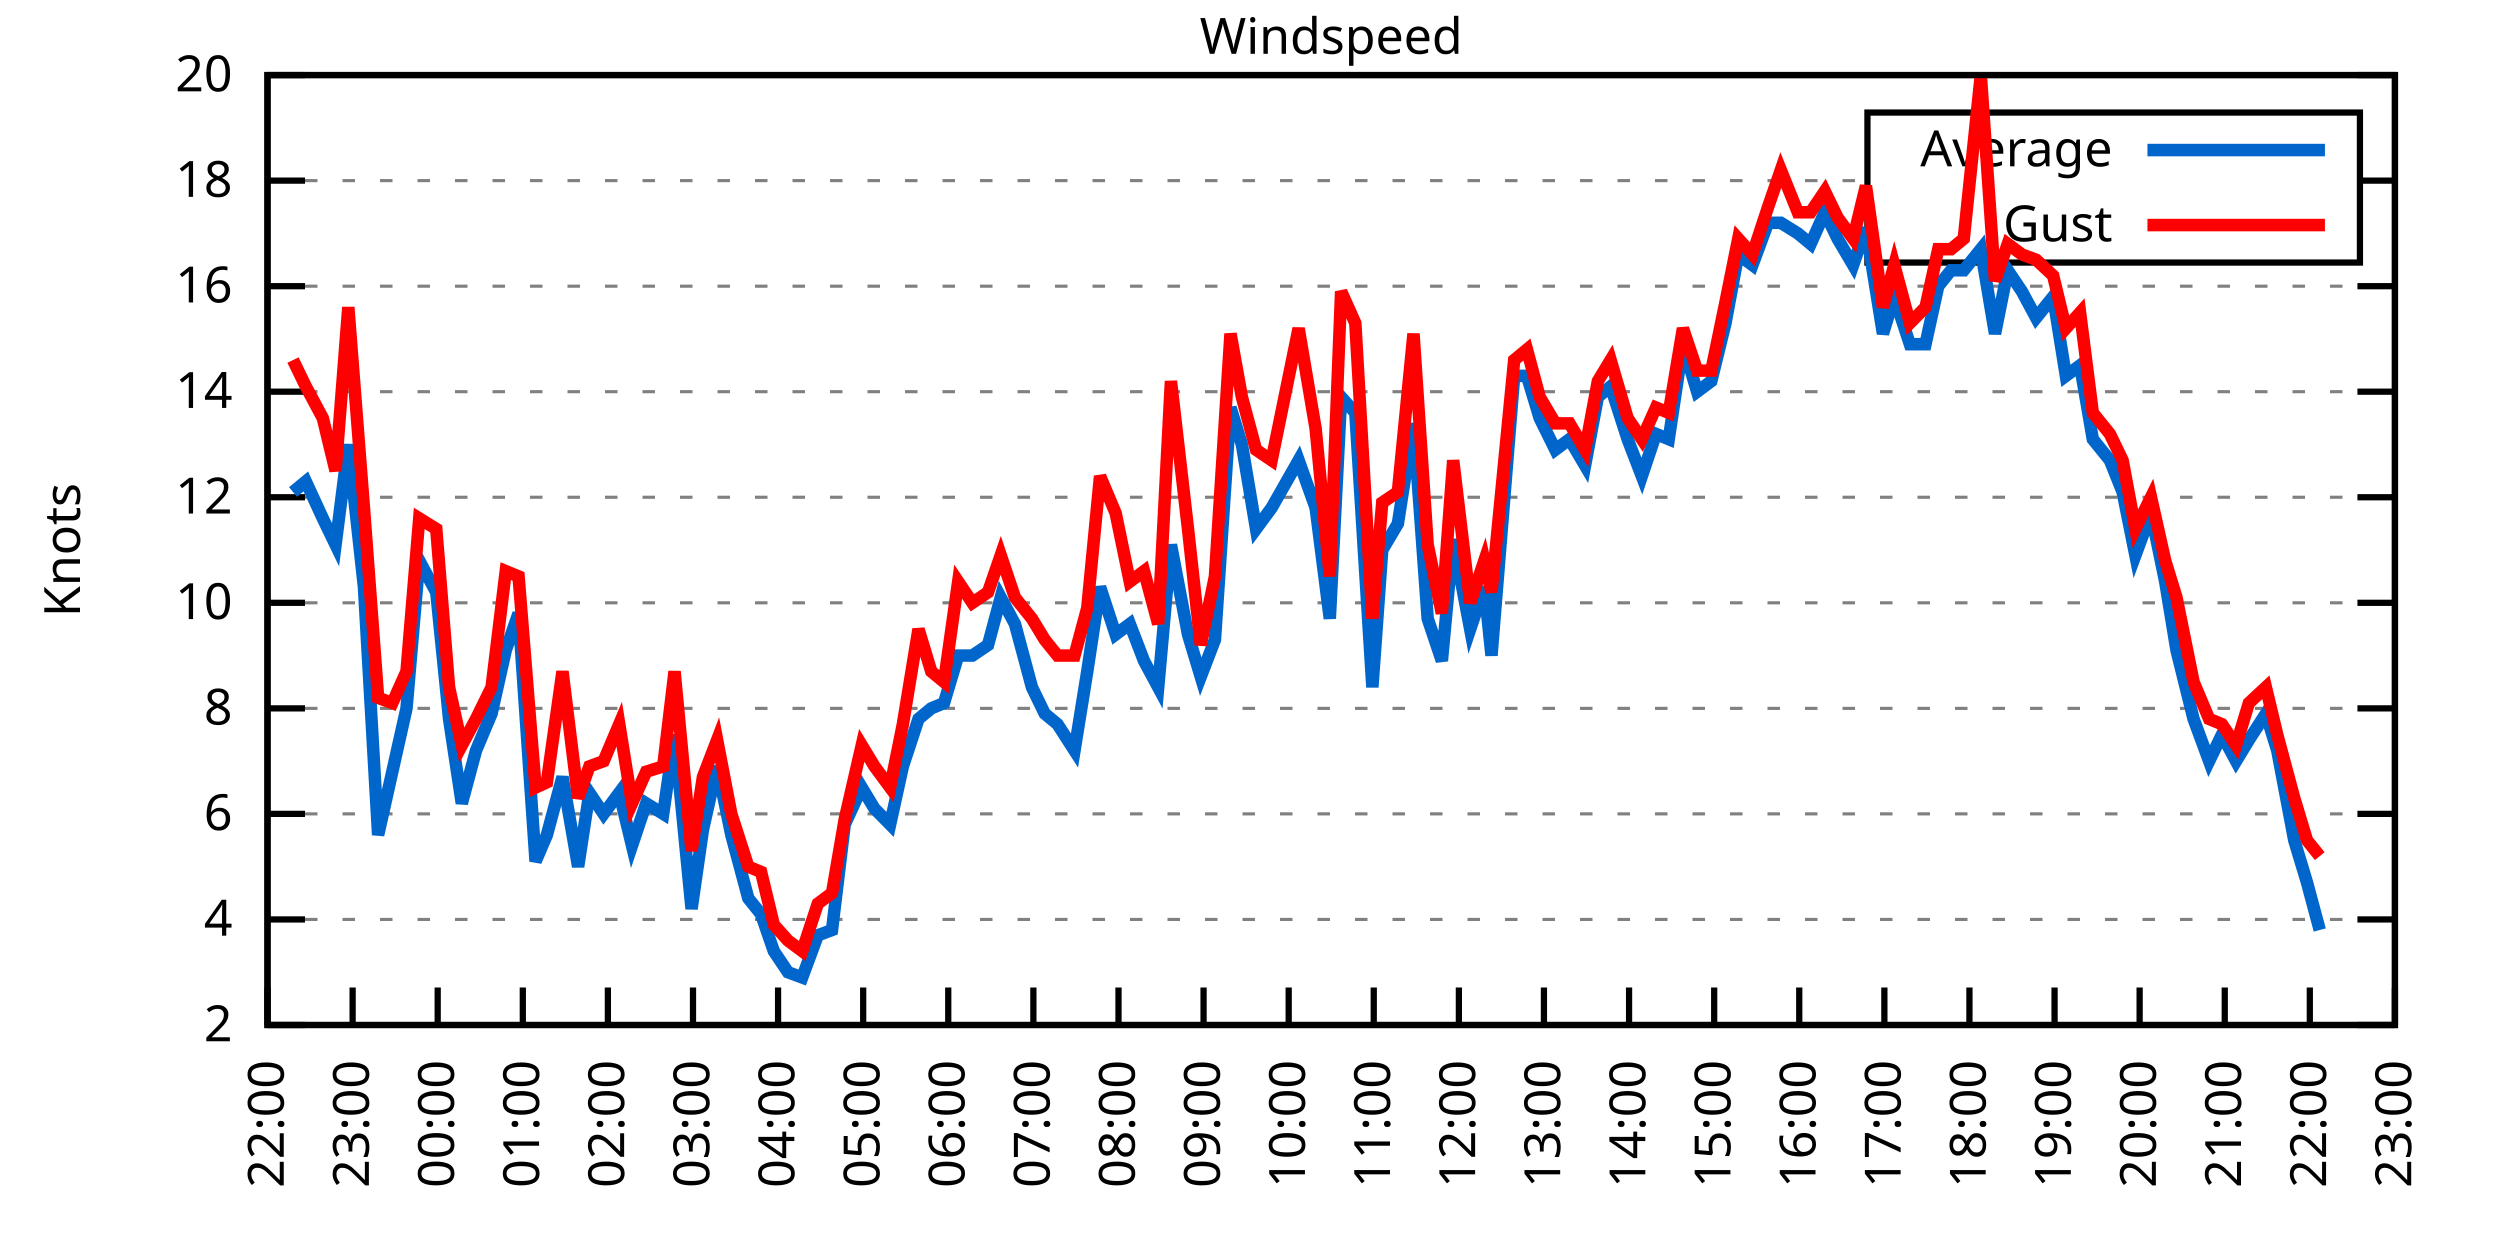
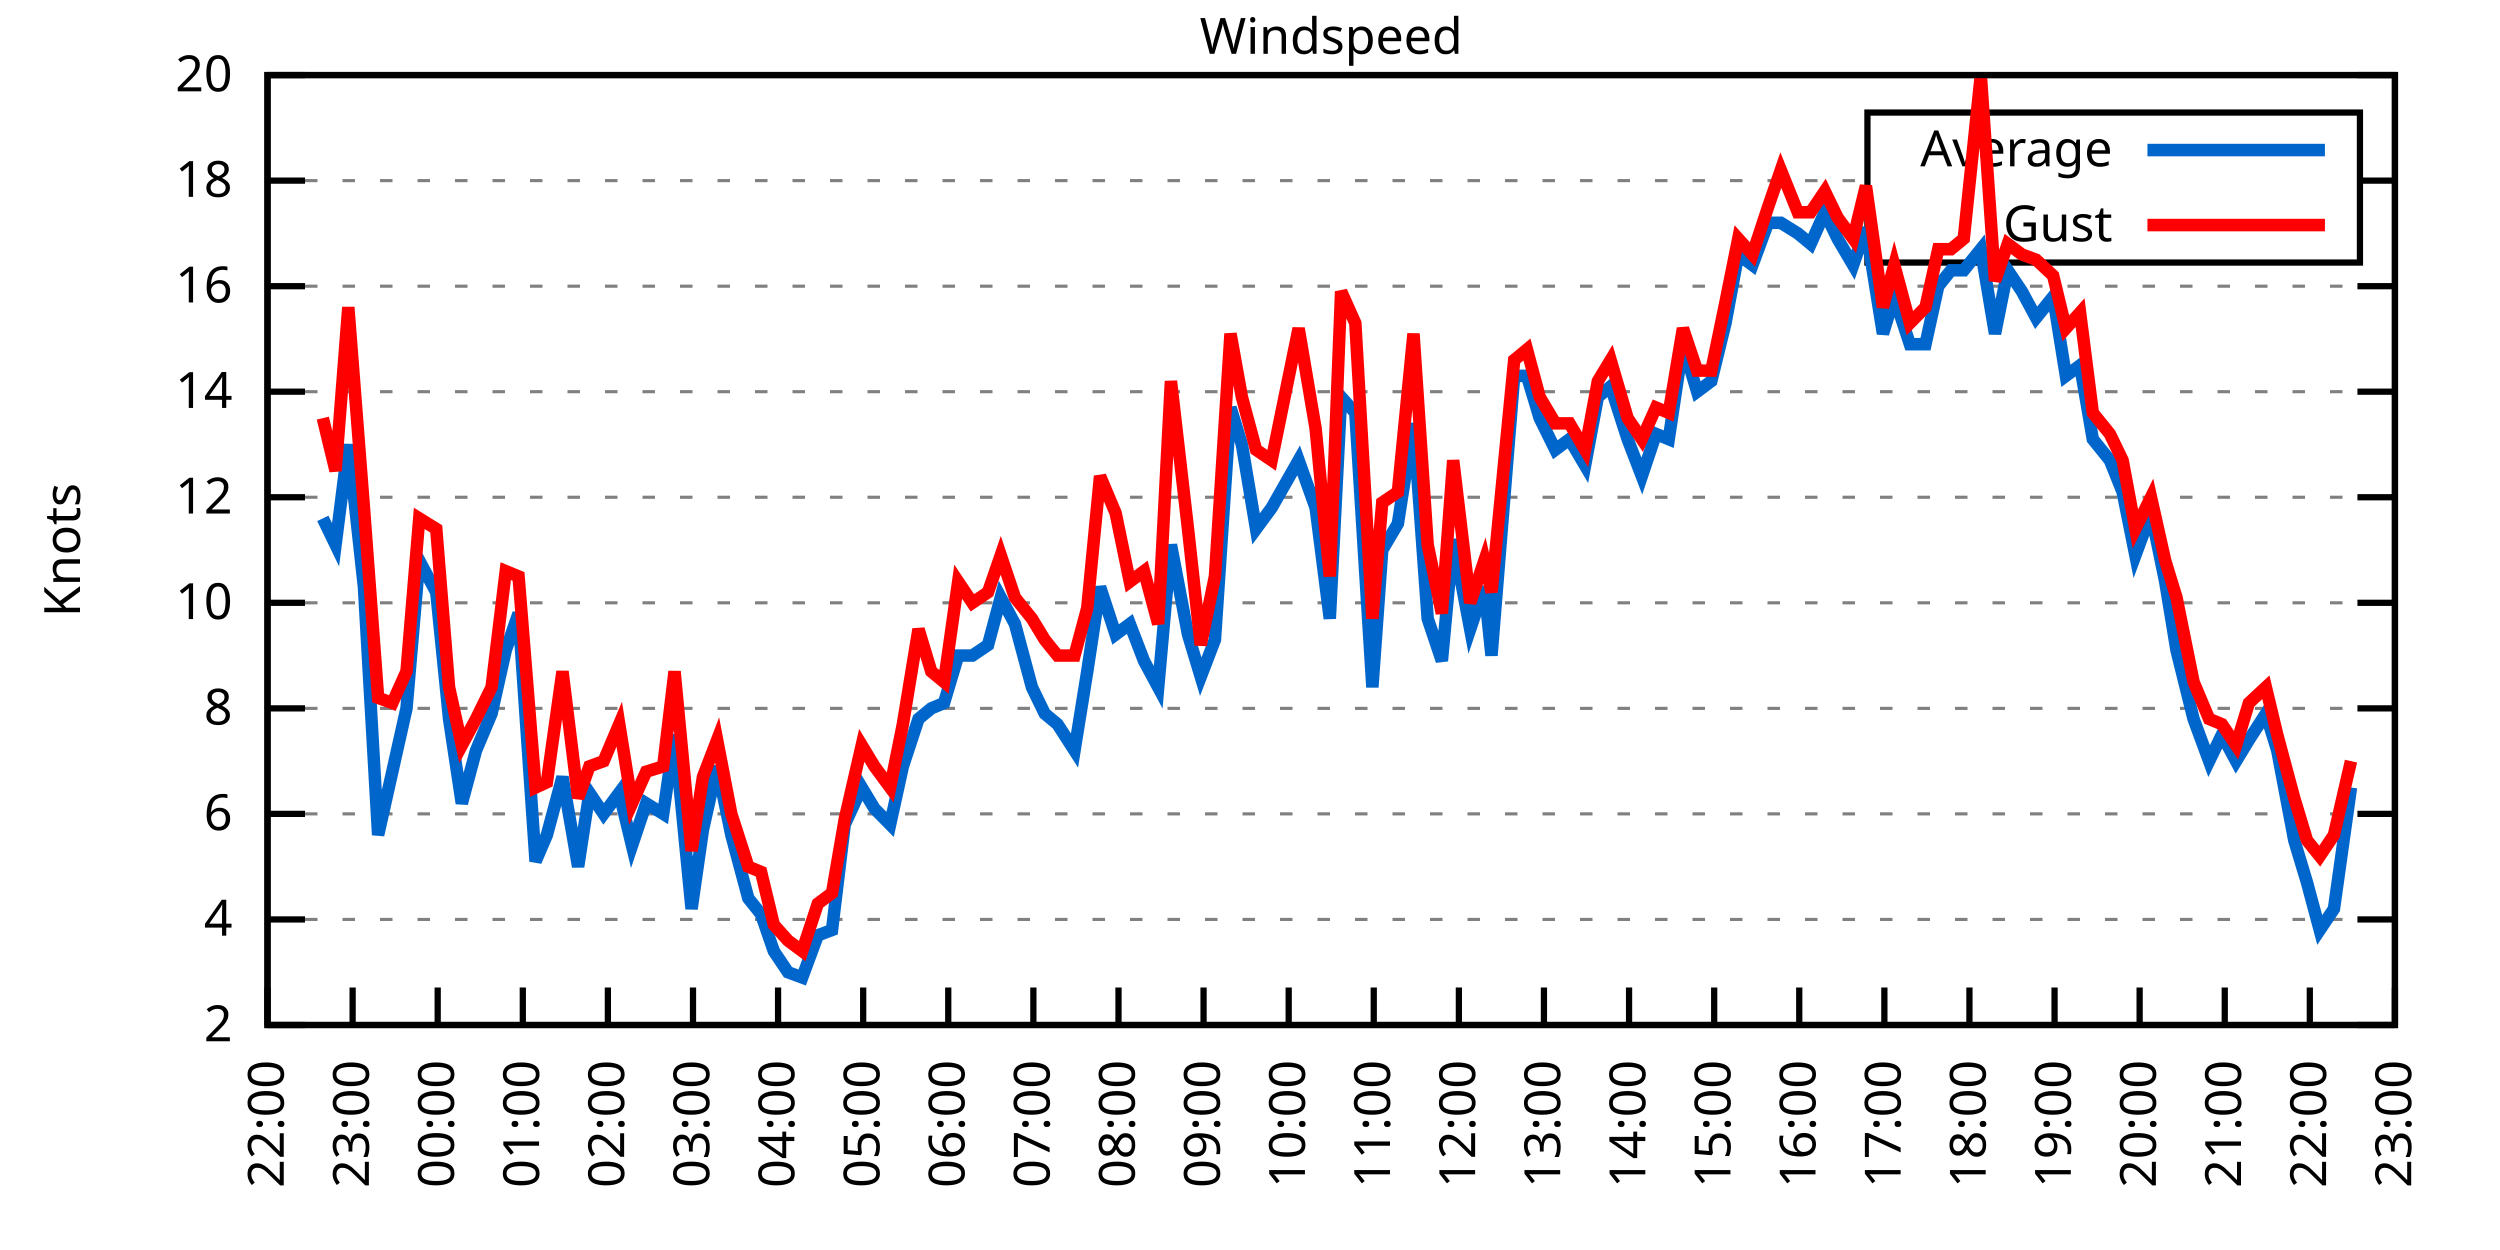
<svg xmlns="http://www.w3.org/2000/svg" xmlns:xlink="http://www.w3.org/1999/xlink" width="400" height="200" viewBox="0 0 400 200">
  <g id="gnuplot_canvas">
    <rect x="0" y="0" width="400" height="200" fill="none" />
    <defs>
      <circle id="gpDot" r="0.5" stroke-width="0.5" stroke="currentColor" />
      <path id="gpPt0" stroke-width="0.333" stroke="currentColor" d="M-1,0 h2 M0,-1 v2" />
      <path id="gpPt1" stroke-width="0.333" stroke="currentColor" d="M-1,-1 L1,1 M1,-1 L-1,1" />
      <path id="gpPt2" stroke-width="0.333" stroke="currentColor" d="M-1,0 L1,0 M0,-1 L0,1 M-1,-1 L1,1 M-1,1 L1,-1" />
      <rect id="gpPt3" stroke-width="0.333" stroke="currentColor" x="-1" y="-1" width="2" height="2" />
      <rect id="gpPt4" stroke-width="0.333" stroke="currentColor" fill="currentColor" x="-1" y="-1" width="2" height="2" />
      <circle id="gpPt5" stroke-width="0.333" stroke="currentColor" cx="0" cy="0" r="1" />
      <use xlink:href="#gpPt5" id="gpPt6" fill="currentColor" stroke="none" />
      <path id="gpPt7" stroke-width="0.333" stroke="currentColor" d="M0,-1.33 L-1.33,0.67 L1.33,0.67 z" />
      <use xlink:href="#gpPt7" id="gpPt8" fill="currentColor" stroke="none" />
      <use xlink:href="#gpPt7" id="gpPt9" stroke="currentColor" transform="rotate(180)" />
      <use xlink:href="#gpPt9" id="gpPt10" fill="currentColor" stroke="none" />
      <use xlink:href="#gpPt3" id="gpPt11" stroke="currentColor" transform="rotate(45)" />
      <use xlink:href="#gpPt11" id="gpPt12" fill="currentColor" stroke="none" />
      <path id="gpPt13" stroke-width="0.333" stroke="currentColor" d="M0,1.330 L1.265,0.411 L0.782,-1.067 L-0.782,-1.076 L-1.265,0.411 z" />
      <use xlink:href="#gpPt13" id="gpPt14" fill="currentColor" stroke="none" />
      <filter id="textbox" filterUnits="objectBoundingBox" x="0" y="0" height="1" width="1">
        <feFlood flood-color="white" flood-opacity="1" result="bgnd" />
        <feComposite in="SourceGraphic" in2="bgnd" operator="atop" />
      </filter>
      <filter id="greybox" filterUnits="objectBoundingBox" x="0" y="0" height="1" width="1">
        <feFlood flood-color="lightgrey" flood-opacity="1" result="grey" />
        <feComposite in="SourceGraphic" in2="grey" operator="atop" />
      </filter>
    </defs>
    <g fill="none" color="white" stroke="currentColor" stroke-width="1.00" stroke-linecap="butt" stroke-linejoin="miter">
</g>
    <g fill="none" color="black" stroke="currentColor" stroke-width="1.00" stroke-linecap="butt" stroke-linejoin="miter">
      <g stroke="none" shape-rendering="crispEdges">
        <polygon fill="rgb(255, 255, 255)" points="42.80,164.00 383.18,164.00 383.18,12.02 42.80,12.02 " />
      </g>
    </g>
    <g fill="none" color="black" stroke="currentColor" stroke-width="1.00" stroke-linecap="butt" stroke-linejoin="miter">
</g>
    <g fill="none" color="black" stroke="black" stroke-width="0.50" stroke-linecap="butt" stroke-linejoin="miter">
</g>
    <g fill="none" color="gray" stroke="currentColor" stroke-width="0.50" stroke-linecap="butt" stroke-linejoin="miter">
      <path stroke="gray" stroke-dasharray="2,4" class="gridline" d="M42.80,164.00 L383.19,164.00  " />
    </g>
    <g fill="none" color="gray" stroke="gray" stroke-width="1.00" stroke-linecap="butt" stroke-linejoin="miter">
</g>
    <g fill="none" color="black" stroke="currentColor" stroke-width="1.00" stroke-linecap="butt" stroke-linejoin="miter">
      <path stroke="black" d="M42.80,164.00 L48.80,164.00 M383.19,164.00 L377.19,164.00  " />
      <g transform="translate(37.20,166.60)" stroke="none" fill="black" font-family="Sans" font-size="8.00" text-anchor="end">
        <text>
          <tspan font-family="Sans"> 2</tspan>
        </text>
      </g>
    </g>
    <g fill="none" color="black" stroke="currentColor" stroke-width="1.00" stroke-linecap="butt" stroke-linejoin="miter">
</g>
    <g fill="none" color="black" stroke="black" stroke-width="0.50" stroke-linecap="butt" stroke-linejoin="miter">
</g>
    <g fill="none" color="gray" stroke="currentColor" stroke-width="0.50" stroke-linecap="butt" stroke-linejoin="miter">
      <path stroke="gray" stroke-dasharray="2,4" class="gridline" d="M42.80,147.11 L383.19,147.11  " />
    </g>
    <g fill="none" color="gray" stroke="gray" stroke-width="1.00" stroke-linecap="butt" stroke-linejoin="miter">
</g>
    <g fill="none" color="black" stroke="currentColor" stroke-width="1.00" stroke-linecap="butt" stroke-linejoin="miter">
      <path stroke="black" d="M42.80,147.11 L48.80,147.11 M383.19,147.11 L377.19,147.11  " />
      <g transform="translate(37.20,149.71)" stroke="none" fill="black" font-family="Sans" font-size="8.00" text-anchor="end">
        <text>
          <tspan font-family="Sans"> 4</tspan>
        </text>
      </g>
    </g>
    <g fill="none" color="black" stroke="currentColor" stroke-width="1.00" stroke-linecap="butt" stroke-linejoin="miter">
</g>
    <g fill="none" color="black" stroke="black" stroke-width="0.50" stroke-linecap="butt" stroke-linejoin="miter">
</g>
    <g fill="none" color="gray" stroke="currentColor" stroke-width="0.50" stroke-linecap="butt" stroke-linejoin="miter">
      <path stroke="gray" stroke-dasharray="2,4" class="gridline" d="M42.80,130.22 L383.19,130.22  " />
    </g>
    <g fill="none" color="gray" stroke="gray" stroke-width="1.00" stroke-linecap="butt" stroke-linejoin="miter">
</g>
    <g fill="none" color="black" stroke="currentColor" stroke-width="1.00" stroke-linecap="butt" stroke-linejoin="miter">
      <path stroke="black" d="M42.80,130.22 L48.80,130.22 M383.19,130.22 L377.19,130.22  " />
      <g transform="translate(37.20,132.82)" stroke="none" fill="black" font-family="Sans" font-size="8.00" text-anchor="end">
        <text>
          <tspan font-family="Sans"> 6</tspan>
        </text>
      </g>
    </g>
    <g fill="none" color="black" stroke="currentColor" stroke-width="1.00" stroke-linecap="butt" stroke-linejoin="miter">
</g>
    <g fill="none" color="black" stroke="black" stroke-width="0.50" stroke-linecap="butt" stroke-linejoin="miter">
</g>
    <g fill="none" color="gray" stroke="currentColor" stroke-width="0.50" stroke-linecap="butt" stroke-linejoin="miter">
      <path stroke="gray" stroke-dasharray="2,4" class="gridline" d="M42.80,113.34 L383.19,113.34  " />
    </g>
    <g fill="none" color="gray" stroke="gray" stroke-width="1.00" stroke-linecap="butt" stroke-linejoin="miter">
</g>
    <g fill="none" color="black" stroke="currentColor" stroke-width="1.00" stroke-linecap="butt" stroke-linejoin="miter">
      <path stroke="black" d="M42.80,113.34 L48.80,113.34 M383.19,113.34 L377.19,113.34  " />
      <g transform="translate(37.20,115.94)" stroke="none" fill="black" font-family="Sans" font-size="8.00" text-anchor="end">
        <text>
          <tspan font-family="Sans"> 8</tspan>
        </text>
      </g>
    </g>
    <g fill="none" color="black" stroke="currentColor" stroke-width="1.00" stroke-linecap="butt" stroke-linejoin="miter">
</g>
    <g fill="none" color="black" stroke="black" stroke-width="0.50" stroke-linecap="butt" stroke-linejoin="miter">
</g>
    <g fill="none" color="gray" stroke="currentColor" stroke-width="0.50" stroke-linecap="butt" stroke-linejoin="miter">
      <path stroke="gray" stroke-dasharray="2,4" class="gridline" d="M42.80,96.45 L383.19,96.45  " />
    </g>
    <g fill="none" color="gray" stroke="gray" stroke-width="1.00" stroke-linecap="butt" stroke-linejoin="miter">
</g>
    <g fill="none" color="black" stroke="currentColor" stroke-width="1.00" stroke-linecap="butt" stroke-linejoin="miter">
      <path stroke="black" d="M42.80,96.45 L48.80,96.45 M383.19,96.45 L377.19,96.45  " />
      <g transform="translate(37.20,99.05)" stroke="none" fill="black" font-family="Sans" font-size="8.00" text-anchor="end">
        <text>
          <tspan font-family="Sans"> 10</tspan>
        </text>
      </g>
    </g>
    <g fill="none" color="black" stroke="currentColor" stroke-width="1.00" stroke-linecap="butt" stroke-linejoin="miter">
</g>
    <g fill="none" color="black" stroke="black" stroke-width="0.50" stroke-linecap="butt" stroke-linejoin="miter">
</g>
    <g fill="none" color="gray" stroke="currentColor" stroke-width="0.50" stroke-linecap="butt" stroke-linejoin="miter">
      <path stroke="gray" stroke-dasharray="2,4" class="gridline" d="M42.80,79.56 L383.19,79.56  " />
    </g>
    <g fill="none" color="gray" stroke="gray" stroke-width="1.00" stroke-linecap="butt" stroke-linejoin="miter">
</g>
    <g fill="none" color="black" stroke="currentColor" stroke-width="1.00" stroke-linecap="butt" stroke-linejoin="miter">
      <path stroke="black" d="M42.80,79.56 L48.80,79.56 M383.19,79.56 L377.19,79.56  " />
      <g transform="translate(37.20,82.16)" stroke="none" fill="black" font-family="Sans" font-size="8.00" text-anchor="end">
        <text>
          <tspan font-family="Sans"> 12</tspan>
        </text>
      </g>
    </g>
    <g fill="none" color="black" stroke="currentColor" stroke-width="1.00" stroke-linecap="butt" stroke-linejoin="miter">
</g>
    <g fill="none" color="black" stroke="black" stroke-width="0.50" stroke-linecap="butt" stroke-linejoin="miter">
</g>
    <g fill="none" color="gray" stroke="currentColor" stroke-width="0.50" stroke-linecap="butt" stroke-linejoin="miter">
      <path stroke="gray" stroke-dasharray="2,4" class="gridline" d="M42.80,62.67 L383.19,62.67  " />
    </g>
    <g fill="none" color="gray" stroke="gray" stroke-width="1.00" stroke-linecap="butt" stroke-linejoin="miter">
</g>
    <g fill="none" color="black" stroke="currentColor" stroke-width="1.00" stroke-linecap="butt" stroke-linejoin="miter">
      <path stroke="black" d="M42.80,62.67 L48.80,62.67 M383.19,62.67 L377.19,62.67  " />
      <g transform="translate(37.20,65.27)" stroke="none" fill="black" font-family="Sans" font-size="8.00" text-anchor="end">
        <text>
          <tspan font-family="Sans"> 14</tspan>
        </text>
      </g>
    </g>
    <g fill="none" color="black" stroke="currentColor" stroke-width="1.00" stroke-linecap="butt" stroke-linejoin="miter">
</g>
    <g fill="none" color="black" stroke="black" stroke-width="0.50" stroke-linecap="butt" stroke-linejoin="miter">
</g>
    <g fill="none" color="gray" stroke="currentColor" stroke-width="0.50" stroke-linecap="butt" stroke-linejoin="miter">
      <path stroke="gray" stroke-dasharray="2,4" class="gridline" d="M42.80,45.79 L383.19,45.79  " />
    </g>
    <g fill="none" color="gray" stroke="gray" stroke-width="1.00" stroke-linecap="butt" stroke-linejoin="miter">
</g>
    <g fill="none" color="black" stroke="currentColor" stroke-width="1.00" stroke-linecap="butt" stroke-linejoin="miter">
      <path stroke="black" d="M42.80,45.79 L48.80,45.79 M383.19,45.79 L377.19,45.79  " />
      <g transform="translate(37.20,48.39)" stroke="none" fill="black" font-family="Sans" font-size="8.00" text-anchor="end">
        <text>
          <tspan font-family="Sans"> 16</tspan>
        </text>
      </g>
    </g>
    <g fill="none" color="black" stroke="currentColor" stroke-width="1.00" stroke-linecap="butt" stroke-linejoin="miter">
</g>
    <g fill="none" color="black" stroke="black" stroke-width="0.50" stroke-linecap="butt" stroke-linejoin="miter">
</g>
    <g fill="none" color="gray" stroke="currentColor" stroke-width="0.50" stroke-linecap="butt" stroke-linejoin="miter">
      <path stroke="gray" stroke-dasharray="2,4" class="gridline" d="M42.80,28.90 L298.79,28.90 M377.59,28.90 L383.19,28.90  " />
    </g>
    <g fill="none" color="gray" stroke="gray" stroke-width="1.00" stroke-linecap="butt" stroke-linejoin="miter">
</g>
    <g fill="none" color="black" stroke="currentColor" stroke-width="1.00" stroke-linecap="butt" stroke-linejoin="miter">
      <path stroke="black" d="M42.80,28.90 L48.80,28.90 M383.19,28.90 L377.19,28.90  " />
      <g transform="translate(37.20,31.50)" stroke="none" fill="black" font-family="Sans" font-size="8.00" text-anchor="end">
        <text>
          <tspan font-family="Sans"> 18</tspan>
        </text>
      </g>
    </g>
    <g fill="none" color="black" stroke="currentColor" stroke-width="1.00" stroke-linecap="butt" stroke-linejoin="miter">
</g>
    <g fill="none" color="black" stroke="black" stroke-width="0.50" stroke-linecap="butt" stroke-linejoin="miter">
</g>
    <g fill="none" color="gray" stroke="currentColor" stroke-width="0.50" stroke-linecap="butt" stroke-linejoin="miter">
      <path stroke="gray" stroke-dasharray="2,4" class="gridline" d="M42.80,12.01 L383.19,12.01  " />
    </g>
    <g fill="none" color="gray" stroke="gray" stroke-width="1.00" stroke-linecap="butt" stroke-linejoin="miter">
</g>
    <g fill="none" color="black" stroke="currentColor" stroke-width="1.00" stroke-linecap="butt" stroke-linejoin="miter">
      <path stroke="black" d="M42.80,12.01 L48.80,12.01 M383.19,12.01 L377.19,12.01  " />
      <g transform="translate(37.20,14.61)" stroke="none" fill="black" font-family="Sans" font-size="8.00" text-anchor="end">
        <text>
          <tspan font-family="Sans"> 20</tspan>
        </text>
      </g>
    </g>
    <g fill="none" color="black" stroke="currentColor" stroke-width="1.00" stroke-linecap="butt" stroke-linejoin="miter">
      <path stroke="black" d="M42.80,164.00 L42.80,158.00  " />
      <g transform="translate(45.40,169.60) rotate(270.00)" stroke="none" fill="black" font-family="Sans" font-size="8.00" text-anchor="end">
        <text>
          <tspan font-family="Sans">22:00</tspan>
        </text>
      </g>
    </g>
    <g fill="none" color="black" stroke="currentColor" stroke-width="1.00" stroke-linecap="butt" stroke-linejoin="miter">
      <path stroke="black" d="M56.42,164.00 L56.42,158.00  " />
      <g transform="translate(59.02,169.60) rotate(270.00)" stroke="none" fill="black" font-family="Sans" font-size="8.00" text-anchor="end">
        <text>
          <tspan font-family="Sans">23:00</tspan>
        </text>
      </g>
    </g>
    <g fill="none" color="black" stroke="currentColor" stroke-width="1.00" stroke-linecap="butt" stroke-linejoin="miter">
      <path stroke="black" d="M70.03,164.00 L70.03,158.00  " />
      <g transform="translate(72.63,169.60) rotate(270.00)" stroke="none" fill="black" font-family="Sans" font-size="8.00" text-anchor="end">
        <text>
          <tspan font-family="Sans">00:00</tspan>
        </text>
      </g>
    </g>
    <g fill="none" color="black" stroke="currentColor" stroke-width="1.00" stroke-linecap="butt" stroke-linejoin="miter">
      <path stroke="black" d="M83.65,164.00 L83.65,158.00  " />
      <g transform="translate(86.25,169.60) rotate(270.00)" stroke="none" fill="black" font-family="Sans" font-size="8.00" text-anchor="end">
        <text>
          <tspan font-family="Sans">01:00</tspan>
        </text>
      </g>
    </g>
    <g fill="none" color="black" stroke="currentColor" stroke-width="1.00" stroke-linecap="butt" stroke-linejoin="miter">
      <path stroke="black" d="M97.26,164.00 L97.26,158.00  " />
      <g transform="translate(99.86,169.60) rotate(270.00)" stroke="none" fill="black" font-family="Sans" font-size="8.00" text-anchor="end">
        <text>
          <tspan font-family="Sans">02:00</tspan>
        </text>
      </g>
    </g>
    <g fill="none" color="black" stroke="currentColor" stroke-width="1.00" stroke-linecap="butt" stroke-linejoin="miter">
      <path stroke="black" d="M110.88,164.00 L110.88,158.00  " />
      <g transform="translate(113.48,169.60) rotate(270.00)" stroke="none" fill="black" font-family="Sans" font-size="8.00" text-anchor="end">
        <text>
          <tspan font-family="Sans">03:00</tspan>
        </text>
      </g>
    </g>
    <g fill="none" color="black" stroke="currentColor" stroke-width="1.00" stroke-linecap="butt" stroke-linejoin="miter">
      <path stroke="black" d="M124.49,164.00 L124.49,158.00  " />
      <g transform="translate(127.09,169.60) rotate(270.00)" stroke="none" fill="black" font-family="Sans" font-size="8.00" text-anchor="end">
        <text>
          <tspan font-family="Sans">04:00</tspan>
        </text>
      </g>
    </g>
    <g fill="none" color="black" stroke="currentColor" stroke-width="1.00" stroke-linecap="butt" stroke-linejoin="miter">
      <path stroke="black" d="M138.11,164.00 L138.11,158.00  " />
      <g transform="translate(140.71,169.60) rotate(270.00)" stroke="none" fill="black" font-family="Sans" font-size="8.00" text-anchor="end">
        <text>
          <tspan font-family="Sans">05:00</tspan>
        </text>
      </g>
    </g>
    <g fill="none" color="black" stroke="currentColor" stroke-width="1.00" stroke-linecap="butt" stroke-linejoin="miter">
      <path stroke="black" d="M151.72,164.00 L151.72,158.00  " />
      <g transform="translate(154.32,169.60) rotate(270.00)" stroke="none" fill="black" font-family="Sans" font-size="8.00" text-anchor="end">
        <text>
          <tspan font-family="Sans">06:00</tspan>
        </text>
      </g>
    </g>
    <g fill="none" color="black" stroke="currentColor" stroke-width="1.00" stroke-linecap="butt" stroke-linejoin="miter">
      <path stroke="black" d="M165.34,164.00 L165.34,158.00  " />
      <g transform="translate(167.94,169.60) rotate(270.00)" stroke="none" fill="black" font-family="Sans" font-size="8.00" text-anchor="end">
        <text>
          <tspan font-family="Sans">07:00</tspan>
        </text>
      </g>
    </g>
    <g fill="none" color="black" stroke="currentColor" stroke-width="1.00" stroke-linecap="butt" stroke-linejoin="miter">
      <path stroke="black" d="M178.96,164.00 L178.96,158.00  " />
      <g transform="translate(181.56,169.60) rotate(270.00)" stroke="none" fill="black" font-family="Sans" font-size="8.00" text-anchor="end">
        <text>
          <tspan font-family="Sans">08:00</tspan>
        </text>
      </g>
    </g>
    <g fill="none" color="black" stroke="currentColor" stroke-width="1.00" stroke-linecap="butt" stroke-linejoin="miter">
      <path stroke="black" d="M192.57,164.00 L192.57,158.00  " />
      <g transform="translate(195.17,169.60) rotate(270.00)" stroke="none" fill="black" font-family="Sans" font-size="8.00" text-anchor="end">
        <text>
          <tspan font-family="Sans">09:00</tspan>
        </text>
      </g>
    </g>
    <g fill="none" color="black" stroke="currentColor" stroke-width="1.00" stroke-linecap="butt" stroke-linejoin="miter">
      <path stroke="black" d="M206.19,164.00 L206.19,158.00  " />
      <g transform="translate(208.79,169.60) rotate(270.00)" stroke="none" fill="black" font-family="Sans" font-size="8.00" text-anchor="end">
        <text>
          <tspan font-family="Sans">10:00</tspan>
        </text>
      </g>
    </g>
    <g fill="none" color="black" stroke="currentColor" stroke-width="1.00" stroke-linecap="butt" stroke-linejoin="miter">
      <path stroke="black" d="M219.80,164.00 L219.80,158.00  " />
      <g transform="translate(222.40,169.60) rotate(270.00)" stroke="none" fill="black" font-family="Sans" font-size="8.00" text-anchor="end">
        <text>
          <tspan font-family="Sans">11:00</tspan>
        </text>
      </g>
    </g>
    <g fill="none" color="black" stroke="currentColor" stroke-width="1.00" stroke-linecap="butt" stroke-linejoin="miter">
      <path stroke="black" d="M233.42,164.00 L233.42,158.00  " />
      <g transform="translate(236.02,169.60) rotate(270.00)" stroke="none" fill="black" font-family="Sans" font-size="8.00" text-anchor="end">
        <text>
          <tspan font-family="Sans">12:00</tspan>
        </text>
      </g>
    </g>
    <g fill="none" color="black" stroke="currentColor" stroke-width="1.00" stroke-linecap="butt" stroke-linejoin="miter">
      <path stroke="black" d="M247.03,164.00 L247.03,158.00  " />
      <g transform="translate(249.63,169.60) rotate(270.00)" stroke="none" fill="black" font-family="Sans" font-size="8.00" text-anchor="end">
        <text>
          <tspan font-family="Sans">13:00</tspan>
        </text>
      </g>
    </g>
    <g fill="none" color="black" stroke="currentColor" stroke-width="1.00" stroke-linecap="butt" stroke-linejoin="miter">
      <path stroke="black" d="M260.65,164.00 L260.65,158.00  " />
      <g transform="translate(263.25,169.60) rotate(270.00)" stroke="none" fill="black" font-family="Sans" font-size="8.00" text-anchor="end">
        <text>
          <tspan font-family="Sans">14:00</tspan>
        </text>
      </g>
    </g>
    <g fill="none" color="black" stroke="currentColor" stroke-width="1.00" stroke-linecap="butt" stroke-linejoin="miter">
      <path stroke="black" d="M274.27,164.00 L274.27,158.00  " />
      <g transform="translate(276.87,169.60) rotate(270.00)" stroke="none" fill="black" font-family="Sans" font-size="8.00" text-anchor="end">
        <text>
          <tspan font-family="Sans">15:00</tspan>
        </text>
      </g>
    </g>
    <g fill="none" color="black" stroke="currentColor" stroke-width="1.00" stroke-linecap="butt" stroke-linejoin="miter">
      <path stroke="black" d="M287.88,164.00 L287.88,158.00  " />
      <g transform="translate(290.48,169.60) rotate(270.00)" stroke="none" fill="black" font-family="Sans" font-size="8.00" text-anchor="end">
        <text>
          <tspan font-family="Sans">16:00</tspan>
        </text>
      </g>
    </g>
    <g fill="none" color="black" stroke="currentColor" stroke-width="1.00" stroke-linecap="butt" stroke-linejoin="miter">
      <path stroke="black" d="M301.50,164.00 L301.50,158.00  " />
      <g transform="translate(304.10,169.60) rotate(270.00)" stroke="none" fill="black" font-family="Sans" font-size="8.00" text-anchor="end">
        <text>
          <tspan font-family="Sans">17:00</tspan>
        </text>
      </g>
    </g>
    <g fill="none" color="black" stroke="currentColor" stroke-width="1.00" stroke-linecap="butt" stroke-linejoin="miter">
      <path stroke="black" d="M315.11,164.00 L315.11,158.00  " />
      <g transform="translate(317.71,169.60) rotate(270.00)" stroke="none" fill="black" font-family="Sans" font-size="8.00" text-anchor="end">
        <text>
          <tspan font-family="Sans">18:00</tspan>
        </text>
      </g>
    </g>
    <g fill="none" color="black" stroke="currentColor" stroke-width="1.00" stroke-linecap="butt" stroke-linejoin="miter">
      <path stroke="black" d="M328.73,164.00 L328.73,158.00  " />
      <g transform="translate(331.33,169.60) rotate(270.00)" stroke="none" fill="black" font-family="Sans" font-size="8.00" text-anchor="end">
        <text>
          <tspan font-family="Sans">19:00</tspan>
        </text>
      </g>
    </g>
    <g fill="none" color="black" stroke="currentColor" stroke-width="1.00" stroke-linecap="butt" stroke-linejoin="miter">
      <path stroke="black" d="M342.34,164.00 L342.34,158.00  " />
      <g transform="translate(344.94,169.60) rotate(270.00)" stroke="none" fill="black" font-family="Sans" font-size="8.00" text-anchor="end">
        <text>
          <tspan font-family="Sans">20:00</tspan>
        </text>
      </g>
    </g>
    <g fill="none" color="black" stroke="currentColor" stroke-width="1.00" stroke-linecap="butt" stroke-linejoin="miter">
      <path stroke="black" d="M355.96,164.00 L355.96,158.00  " />
      <g transform="translate(358.56,169.60) rotate(270.00)" stroke="none" fill="black" font-family="Sans" font-size="8.00" text-anchor="end">
        <text>
          <tspan font-family="Sans">21:00</tspan>
        </text>
      </g>
    </g>
    <g fill="none" color="black" stroke="currentColor" stroke-width="1.00" stroke-linecap="butt" stroke-linejoin="miter">
      <path stroke="black" d="M369.57,164.00 L369.57,158.00  " />
      <g transform="translate(372.17,169.60) rotate(270.00)" stroke="none" fill="black" font-family="Sans" font-size="8.00" text-anchor="end">
        <text>
          <tspan font-family="Sans">22:00</tspan>
        </text>
      </g>
    </g>
    <g fill="none" color="black" stroke="currentColor" stroke-width="1.00" stroke-linecap="butt" stroke-linejoin="miter">
      <path stroke="black" d="M383.19,164.00 L383.19,158.00  " />
      <g transform="translate(385.79,169.60) rotate(270.00)" stroke="none" fill="black" font-family="Sans" font-size="8.00" text-anchor="end">
        <text>
          <tspan font-family="Sans">23:00</tspan>
        </text>
      </g>
    </g>
    <g fill="none" color="black" stroke="currentColor" stroke-width="1.00" stroke-linecap="butt" stroke-linejoin="miter">
</g>
    <g fill="none" color="black" stroke="currentColor" stroke-width="1.00" stroke-linecap="butt" stroke-linejoin="miter">
      <path stroke="black" d="M42.80,12.01 L42.80,164.00 L383.19,164.00 L383.19,12.01 L42.80,12.01 Z  " />
    </g>
    <g fill="none" color="black" stroke="currentColor" stroke-width="1.00" stroke-linecap="butt" stroke-linejoin="miter">
</g>
    <g fill="none" color="black" stroke="currentColor" stroke-width="1.00" stroke-linecap="butt" stroke-linejoin="miter">
      <path stroke="black" d="M298.79,42.01 L298.79,18.01 L377.59,18.01 L377.59,42.01 L298.79,42.01 Z  " />
    </g>
    <g id="Windspeed_plot_1">
      <g fill="none" color="white" stroke="black" stroke-width="2.00" stroke-linecap="butt" stroke-linejoin="miter">
</g>
      <g fill="none" color="black" stroke="currentColor" stroke-width="2.00" stroke-linecap="butt" stroke-linejoin="miter">
        <g transform="translate(337.99,26.61)" stroke="none" fill="black" font-family="Sans" font-size="8.00" text-anchor="end">
          <text>
            <tspan font-family="Sans">Average</tspan>
          </text>
        </g>
      </g>
      <g fill="none" color="black" stroke="currentColor" stroke-width="2.00" stroke-linecap="butt" stroke-linejoin="miter">
-         <path stroke="rgb(  0, 102, 204)" d="M343.59,24.01 L371.99,24.01 M46.88,78.72 L48.93,77.03 L51.65,82.94 L53.69,87.16 L55.73,71.12 L58.23,93.92   L60.50,133.60 L62.77,123.47 L65.04,113.34 L67.08,89.69 L69.80,94.76 L71.85,115.03 L73.89,128.54 L76.16,120.09   L78.65,114.18 L80.92,104.05 L82.97,98.14 L85.69,137.82 L87.50,133.60 L90.00,124.31 L92.50,138.67 L94.31,126.85   L96.58,130.22 L99.08,126.85 L101.12,135.29 L103.39,128.54 L106.11,130.22 L107.93,117.56 L110.65,145.42 L112.47,132.76   L114.74,122.62 L117.01,133.60 L119.73,143.73 L121.77,146.27 L123.81,152.18 L126.08,155.56 L128.35,156.40 L130.85,149.65   L133.12,148.80 L135.16,131.91 L137.88,126.00 L139.92,129.38 L142.42,131.91 L144.46,122.62 L146.96,115.03 L149.00,113.34   L151.04,112.49 L153.31,104.89 L155.58,104.89 L158.08,103.20 L160.12,95.60 L162.39,99.83 L165.11,109.96 L167.16,114.18   L169.20,115.87 L171.92,120.09 L173.96,107.43 L176.01,93.92 L178.50,101.52 L180.77,99.83 L183.04,105.74 L185.31,109.96   L187.35,87.16 L190.08,101.52 L192.12,108.27 L194.39,102.36 L196.88,65.21 L198.70,71.12 L200.97,84.63 L203.46,81.25   L207.78,73.65 L210.50,81.25 L212.77,98.98 L214.58,63.52 L216.85,66.05 L219.58,109.96 L221.16,88.00 L223.66,83.78   L226.16,67.74 L228.43,98.98 L230.70,105.74 L232.51,86.32 L235.23,100.67 L237.50,93.92 L238.64,104.89 L242.27,60.14   L244.31,60.14 L246.35,66.90 L248.85,71.96 L251.12,70.27 L253.61,74.49 L255.66,63.52 L257.70,61.83 L260.42,70.27   L262.69,76.18 L264.96,69.43 L267.00,70.27 L269.27,55.07 L271.54,62.67 L273.81,60.98 L276.08,51.70 L278.12,40.72   L280.39,42.41 L282.89,35.65 L284.93,35.65 L287.65,37.34 L289.70,39.03 L291.97,33.96 L294.01,38.19 L296.50,42.41   L298.55,36.50 L301.27,53.39 L303.08,47.47 L305.58,55.07 L308.08,55.07 L310.12,45.79 L312.16,43.25 L314.20,43.25   L316.93,39.87 L319.20,53.39 L321.24,43.25 L323.51,46.63 L325.78,50.85 L328.50,47.47 L330.54,60.14 L332.81,58.45   L334.85,70.27 L337.58,73.65 L339.62,78.72 L341.66,88.85 L344.16,82.09 L346.43,93.07 L348.24,104.05 L350.97,115.03   L353.46,121.78 L355.50,117.56 L357.77,121.78 L359.82,118.40 L362.54,114.18 L364.36,120.09 L367.08,134.45 L369.12,141.20   L371.16,148.80  " />
+         <path stroke="rgb(  0, 102, 204)" d="M343.59,24.01 L371.99,24.01 M51.65,82.94 L53.69,87.16 L55.73,71.12 L58.23,93.92 L60.50,133.60 L62.77,123.47   L65.04,113.34 L67.08,89.69 L69.80,94.76 L71.85,115.03 L73.89,128.54 L76.16,120.09 L78.65,114.18 L80.92,104.05   L82.97,98.14 L85.69,137.82 L87.50,133.60 L90.00,124.31 L92.50,138.67 L94.31,126.85 L96.58,130.22 L99.08,126.85   L101.12,135.29 L103.39,128.54 L106.11,130.22 L107.93,117.56 L110.65,145.42 L112.47,132.76 L114.74,122.62 L117.01,133.60   L119.73,143.73 L121.77,146.27 L123.81,152.18 L126.08,155.56 L128.35,156.40 L130.85,149.65 L133.12,148.80 L135.16,131.91   L137.88,126.00 L139.92,129.38 L142.42,131.91 L144.46,122.62 L146.96,115.03 L149.00,113.34 L151.04,112.49 L153.31,104.89   L155.58,104.89 L158.08,103.20 L160.12,95.60 L162.39,99.83 L165.11,109.96 L167.16,114.18 L169.20,115.87 L171.92,120.09   L173.96,107.43 L176.01,93.92 L178.50,101.52 L180.77,99.83 L183.04,105.74 L185.31,109.96 L187.35,87.16 L190.08,101.52   L192.12,108.27 L194.39,102.36 L196.88,65.21 L198.70,71.12 L200.97,84.63 L203.46,81.25 L207.78,73.65 L210.50,81.25   L212.77,98.98 L214.58,63.52 L216.85,66.05 L219.58,109.96 L221.16,88.00 L223.66,83.78 L226.16,67.74 L228.43,98.98   L230.70,105.74 L232.51,86.32 L235.23,100.67 L237.50,93.92 L238.64,104.89 L242.27,60.14 L244.31,60.14 L246.35,66.90   L248.85,71.96 L251.12,70.27 L253.61,74.49 L255.66,63.52 L257.70,61.83 L260.42,70.27 L262.69,76.18 L264.96,69.43   L267.00,70.27 L269.27,55.07 L271.54,62.67 L273.81,60.98 L276.08,51.70 L278.12,40.72 L280.39,42.41 L282.89,35.65   L284.93,35.65 L287.65,37.34 L289.70,39.03 L291.97,33.96 L294.01,38.19 L296.50,42.41 L298.55,36.50 L301.27,53.39   L303.08,47.47 L305.58,55.07 L308.08,55.07 L310.12,45.79 L312.16,43.25 L314.20,43.25 L316.93,39.87 L319.20,53.39   L321.24,43.25 L323.51,46.63 L325.78,50.85 L328.50,47.47 L330.54,60.14 L332.81,58.45 L334.85,70.27 L337.58,73.65   L339.62,78.72 L341.66,88.85 L344.16,82.09 L346.43,93.07 L348.24,104.05 L350.97,115.03 L353.46,121.78 L355.50,117.56   L357.77,121.78 L359.82,118.40 L362.54,114.18 L364.36,120.09 L367.08,134.45 L369.12,141.20 L371.16,148.80 L373.43,145.42   L376.16,126.00  " />
      </g>
    </g>
    <g id="Windspeed_plot_2">
      <g fill="none" color="black" stroke="currentColor" stroke-width="2.00" stroke-linecap="butt" stroke-linejoin="miter">
        <g transform="translate(337.99,38.61)" stroke="none" fill="black" font-family="Sans" font-size="8.00" text-anchor="end">
          <text>
            <tspan font-family="Sans">Gust</tspan>
          </text>
        </g>
      </g>
      <g fill="none" color="black" stroke="currentColor" stroke-width="2.00" stroke-linecap="butt" stroke-linejoin="miter">
-         <path stroke="rgb(255,   0,   0)" d="M343.59,36.01 L371.99,36.01 M46.88,57.61 L48.93,61.83 L51.65,66.90 L53.69,75.34 L55.73,49.16 L58.23,81.25   L60.50,111.65 L62.77,112.49 L65.04,107.43 L67.08,82.94 L69.80,84.63 L71.85,109.96 L73.89,119.25 L76.16,115.03   L78.65,109.96 L80.92,91.38 L82.97,92.23 L85.69,126.00 L87.50,125.16 L90.00,107.43 L92.50,127.69 L94.31,122.62   L96.58,121.78 L99.08,115.87 L101.12,128.54 L103.39,123.47 L106.11,122.62 L107.93,107.43 L110.65,136.14 L112.47,124.31   L114.74,118.40 L117.01,130.22 L119.73,138.67 L121.77,139.51 L123.81,147.96 L126.08,150.49 L128.35,152.18 L130.85,144.58   L133.12,142.89 L135.16,131.07 L137.88,119.25 L139.92,122.62 L142.42,126.00 L144.46,115.87 L146.96,100.67 L149.00,107.43   L151.04,109.11 L153.31,93.07 L155.58,96.45 L158.08,94.76 L160.12,88.85 L162.39,95.60 L165.11,98.98 L167.16,102.36   L169.20,104.89 L171.92,104.89 L173.96,97.29 L176.01,76.18 L178.50,82.09 L180.77,93.07 L183.04,91.38 L185.31,99.83   L187.35,60.98 L190.08,84.63 L192.12,103.20 L194.39,92.23 L196.88,53.39 L198.70,63.52 L200.97,71.96 L203.46,73.65   L207.78,52.54 L210.50,68.58 L212.77,92.23 L214.58,46.63 L216.85,51.70 L219.58,98.98 L221.16,80.41 L223.66,78.72   L226.16,53.39 L228.43,87.16 L230.70,98.14 L232.51,73.65 L235.23,96.45 L237.50,89.69 L238.64,94.76 L242.27,57.61   L244.31,55.92 L246.35,63.52 L248.85,67.74 L251.12,67.74 L253.61,71.96 L255.66,60.98 L257.70,57.61 L260.42,66.90   L262.69,70.27 L264.96,65.21 L267.00,66.05 L269.27,52.54 L271.54,59.30 L273.81,59.30 L276.08,48.32 L278.12,38.19   L280.39,40.72 L282.89,33.12 L284.93,27.21 L287.65,33.96 L289.70,33.96 L291.97,30.59 L294.01,34.81 L296.50,38.19   L298.55,29.74 L301.27,49.16 L303.08,42.41 L305.58,51.70 L308.08,49.16 L310.12,39.87 L312.16,39.87 L314.20,38.19   L316.93,12.01 L319.20,44.94 L321.24,39.03 L323.51,40.72 L325.78,41.56 L328.50,44.10 L330.54,52.54 L332.81,50.01   L334.85,66.05 L337.58,69.43 L339.62,73.65 L341.66,84.63 L344.16,79.56 L346.43,89.69 L348.24,95.60 L350.97,109.11   L353.46,115.03 L355.50,115.87 L357.77,119.25 L359.82,112.49 L362.54,109.96 L364.36,117.56 L367.08,127.69 L369.12,134.45   L371.16,136.98  " />
+         <path stroke="rgb(255,   0,   0)" d="M343.59,36.01 L371.99,36.01 M51.65,66.90 L53.69,75.34 L55.73,49.16 L58.23,81.25 L60.50,111.65 L62.77,112.49   L65.04,107.43 L67.08,82.94 L69.80,84.63 L71.85,109.96 L73.89,119.25 L76.16,115.03 L78.65,109.96 L80.92,91.38   L82.97,92.23 L85.69,126.00 L87.50,125.16 L90.00,107.43 L92.50,127.69 L94.31,122.62 L96.58,121.78 L99.08,115.87   L101.12,128.54 L103.39,123.47 L106.11,122.62 L107.93,107.43 L110.65,136.14 L112.47,124.31 L114.74,118.40 L117.01,130.22   L119.73,138.67 L121.77,139.51 L123.81,147.96 L126.08,150.49 L128.35,152.18 L130.85,144.58 L133.12,142.89 L135.16,131.07   L137.88,119.25 L139.92,122.62 L142.42,126.00 L144.46,115.87 L146.96,100.67 L149.00,107.43 L151.04,109.11 L153.31,93.07   L155.58,96.45 L158.08,94.76 L160.12,88.85 L162.39,95.60 L165.11,98.98 L167.16,102.36 L169.20,104.89 L171.92,104.89   L173.96,97.29 L176.01,76.18 L178.50,82.09 L180.77,93.07 L183.04,91.38 L185.31,99.83 L187.35,60.98 L190.08,84.63   L192.12,103.20 L194.39,92.23 L196.88,53.39 L198.70,63.52 L200.97,71.96 L203.46,73.65 L207.78,52.54 L210.50,68.58   L212.77,92.23 L214.58,46.63 L216.85,51.70 L219.58,98.98 L221.16,80.41 L223.66,78.72 L226.16,53.39 L228.43,87.16   L230.70,98.14 L232.51,73.65 L235.23,96.45 L237.50,89.69 L238.64,94.76 L242.27,57.61 L244.31,55.92 L246.35,63.52   L248.85,67.74 L251.12,67.74 L253.61,71.96 L255.66,60.98 L257.70,57.61 L260.42,66.90 L262.69,70.27 L264.96,65.21   L267.00,66.05 L269.27,52.54 L271.54,59.30 L273.81,59.30 L276.08,48.32 L278.12,38.19 L280.39,40.72 L282.89,33.12   L284.93,27.21 L287.65,33.96 L289.70,33.96 L291.97,30.59 L294.01,34.81 L296.50,38.19 L298.55,29.74 L301.27,49.16   L303.08,42.41 L305.58,51.70 L308.08,49.16 L310.12,39.87 L312.16,39.87 L314.20,38.19 L316.93,12.01 L319.20,44.94   L321.24,39.03 L323.51,40.72 L325.78,41.56 L328.50,44.10 L330.54,52.54 L332.81,50.01 L334.85,66.05 L337.58,69.43   L339.62,73.65 L341.66,84.63 L344.16,79.56 L346.43,89.69 L348.24,95.60 L350.97,109.11 L353.46,115.03 L355.50,115.87   L357.77,119.25 L359.82,112.49 L362.54,109.96 L364.36,117.56 L367.08,127.69 L369.12,134.45 L371.16,136.98 L373.43,133.60   L376.16,121.78  " />
      </g>
    </g>
    <g fill="none" color="black" stroke="currentColor" stroke-width="2.00" stroke-linecap="butt" stroke-linejoin="miter">
</g>
    <g fill="none" color="black" stroke="black" stroke-width="1.00" stroke-linecap="butt" stroke-linejoin="miter">
</g>
    <g fill="none" color="black" stroke="currentColor" stroke-width="1.00" stroke-linecap="butt" stroke-linejoin="miter">
      <path stroke="black" d="M42.80,12.01 L42.80,164.00 L383.19,164.00 L383.19,12.01 L42.80,12.01 Z  " />
      <g transform="translate(12.80,88.01) rotate(270.00)" stroke="none" fill="black" font-family="Sans" font-size="8.00" text-anchor="middle">
        <text>
          <tspan font-family="Sans">Knots</tspan>
        </text>
      </g>
    </g>
    <g fill="none" color="black" stroke="currentColor" stroke-width="1.00" stroke-linecap="butt" stroke-linejoin="miter">
</g>
    <g fill="none" color="black" stroke="currentColor" stroke-width="1.00" stroke-linecap="butt" stroke-linejoin="miter">
      <g transform="translate(212.99,8.61)" stroke="none" fill="black" font-family="Sans" font-size="8.00" text-anchor="middle">
        <text>
          <tspan font-family="Sans">Windspeed</tspan>
        </text>
      </g>
    </g>
    <g fill="none" color="black" stroke="currentColor" stroke-width="1.00" stroke-linecap="butt" stroke-linejoin="miter">
</g>
  </g>
</svg>
